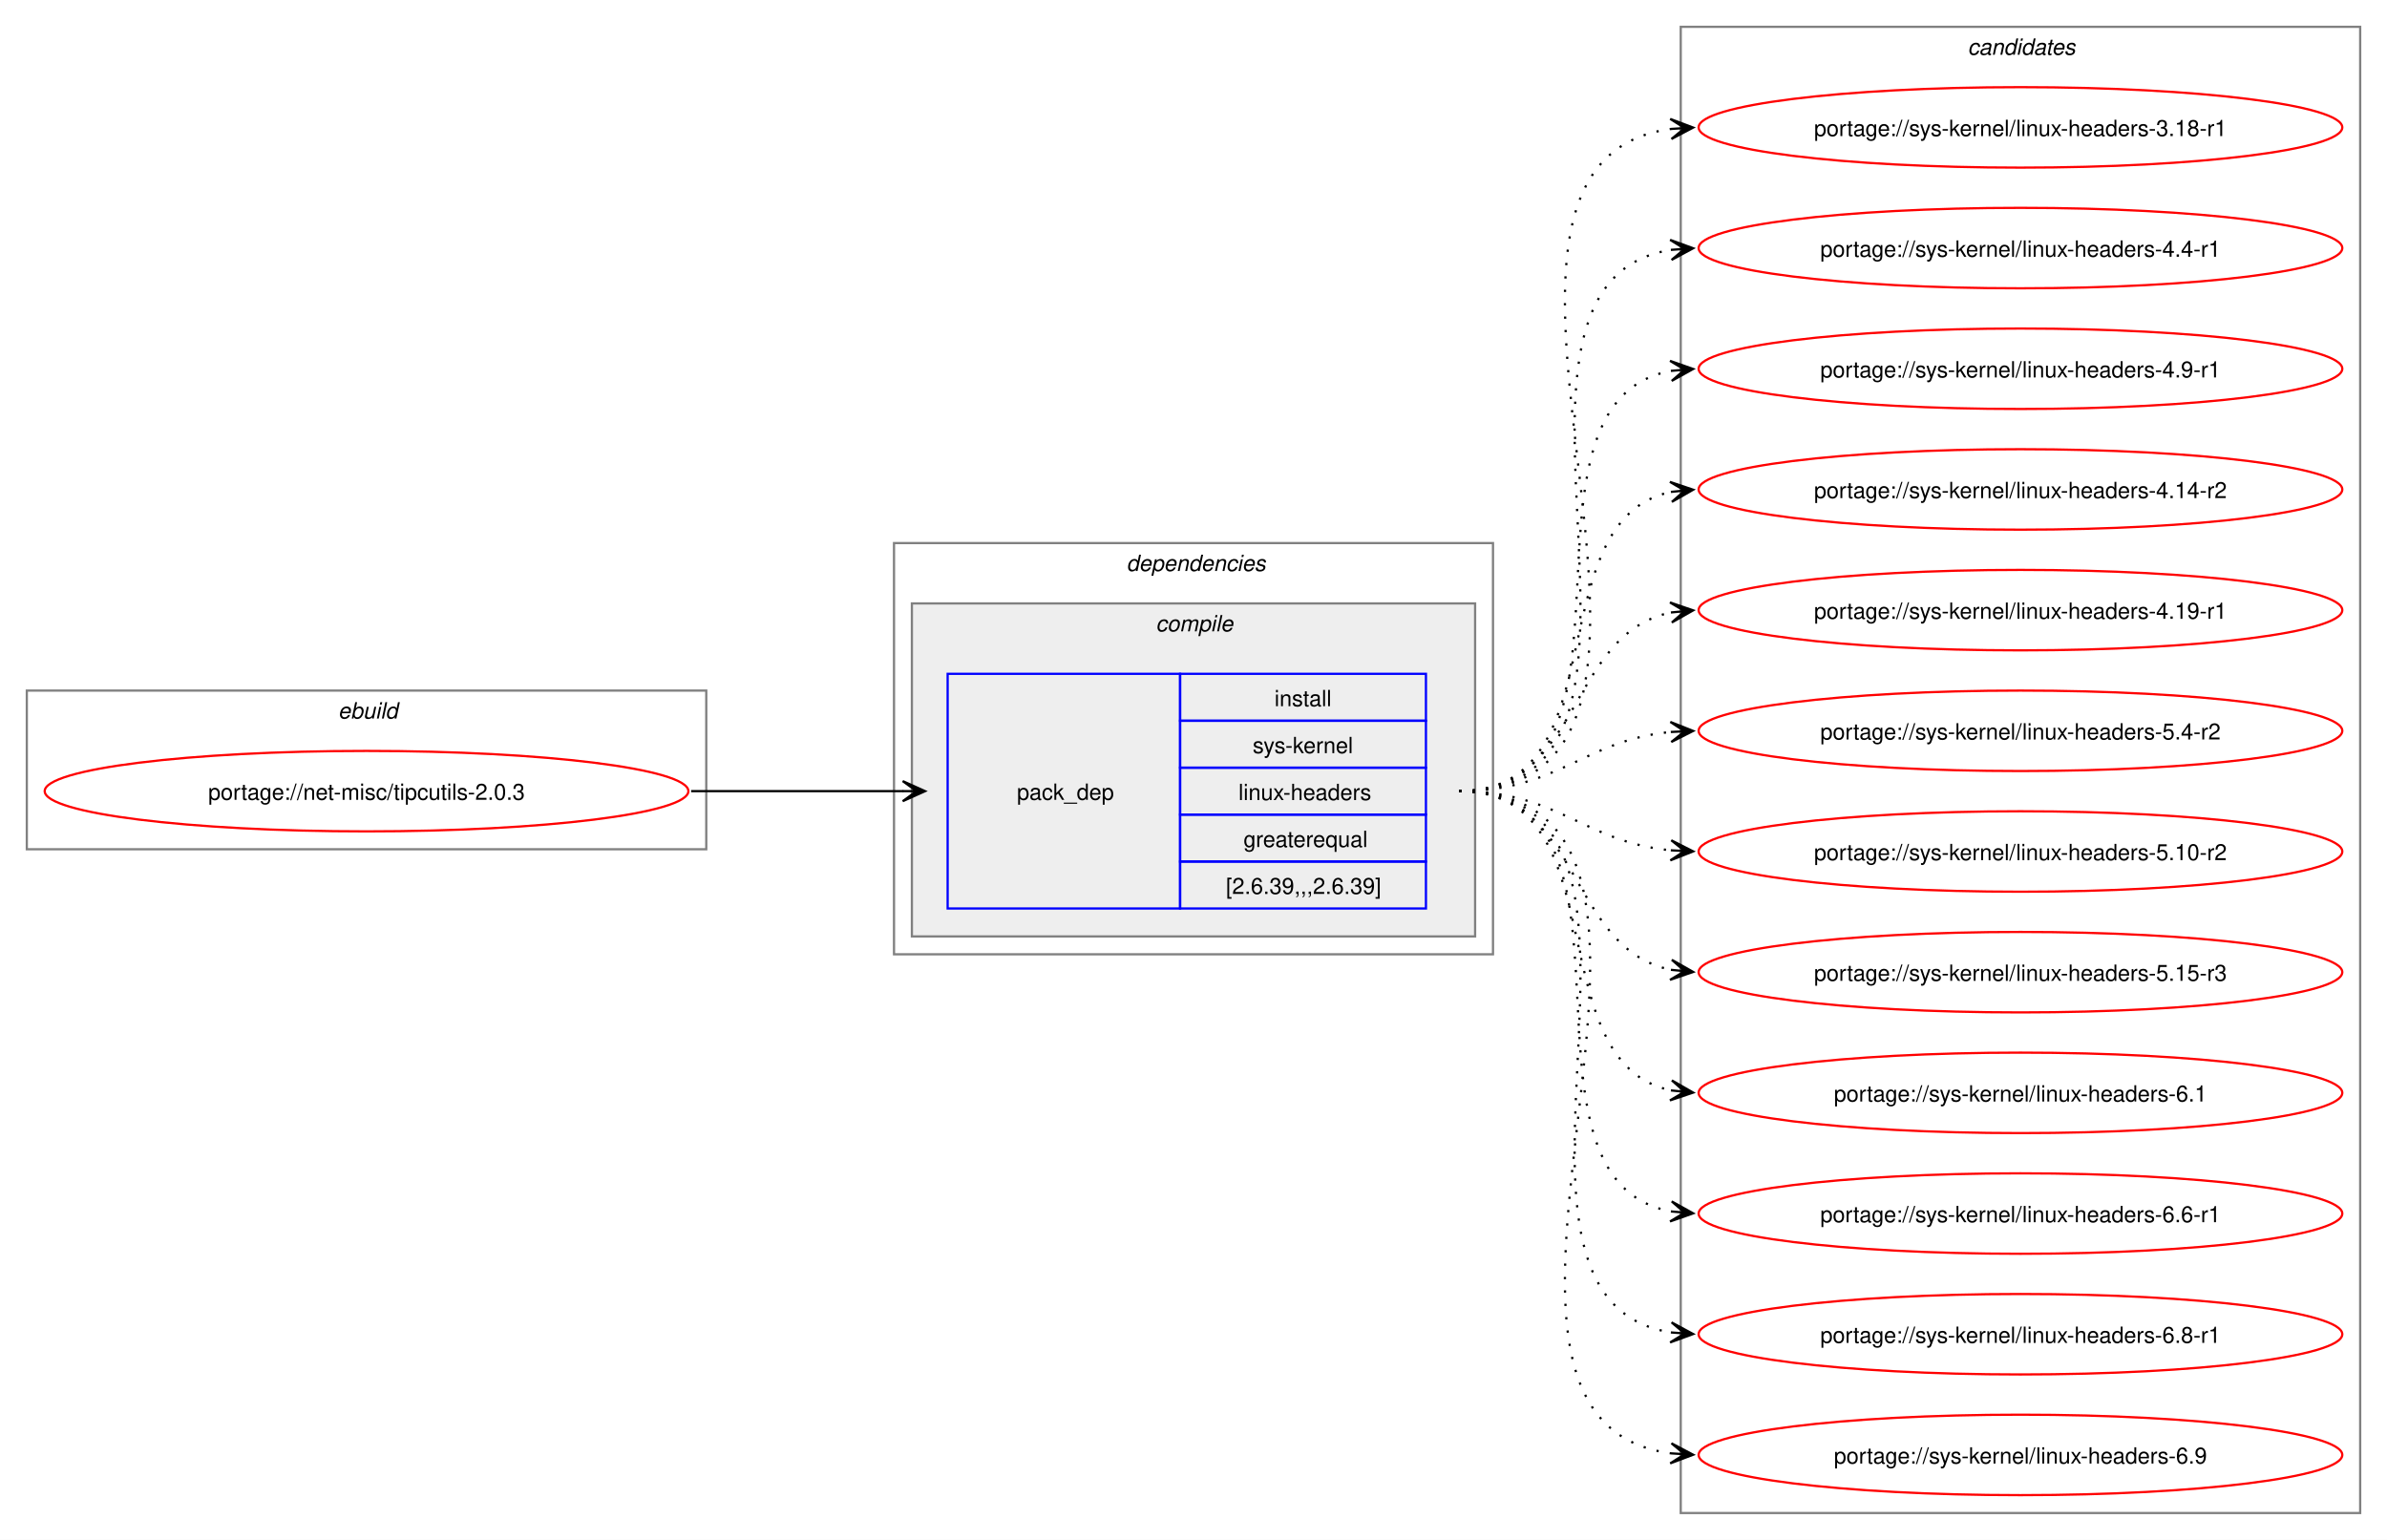
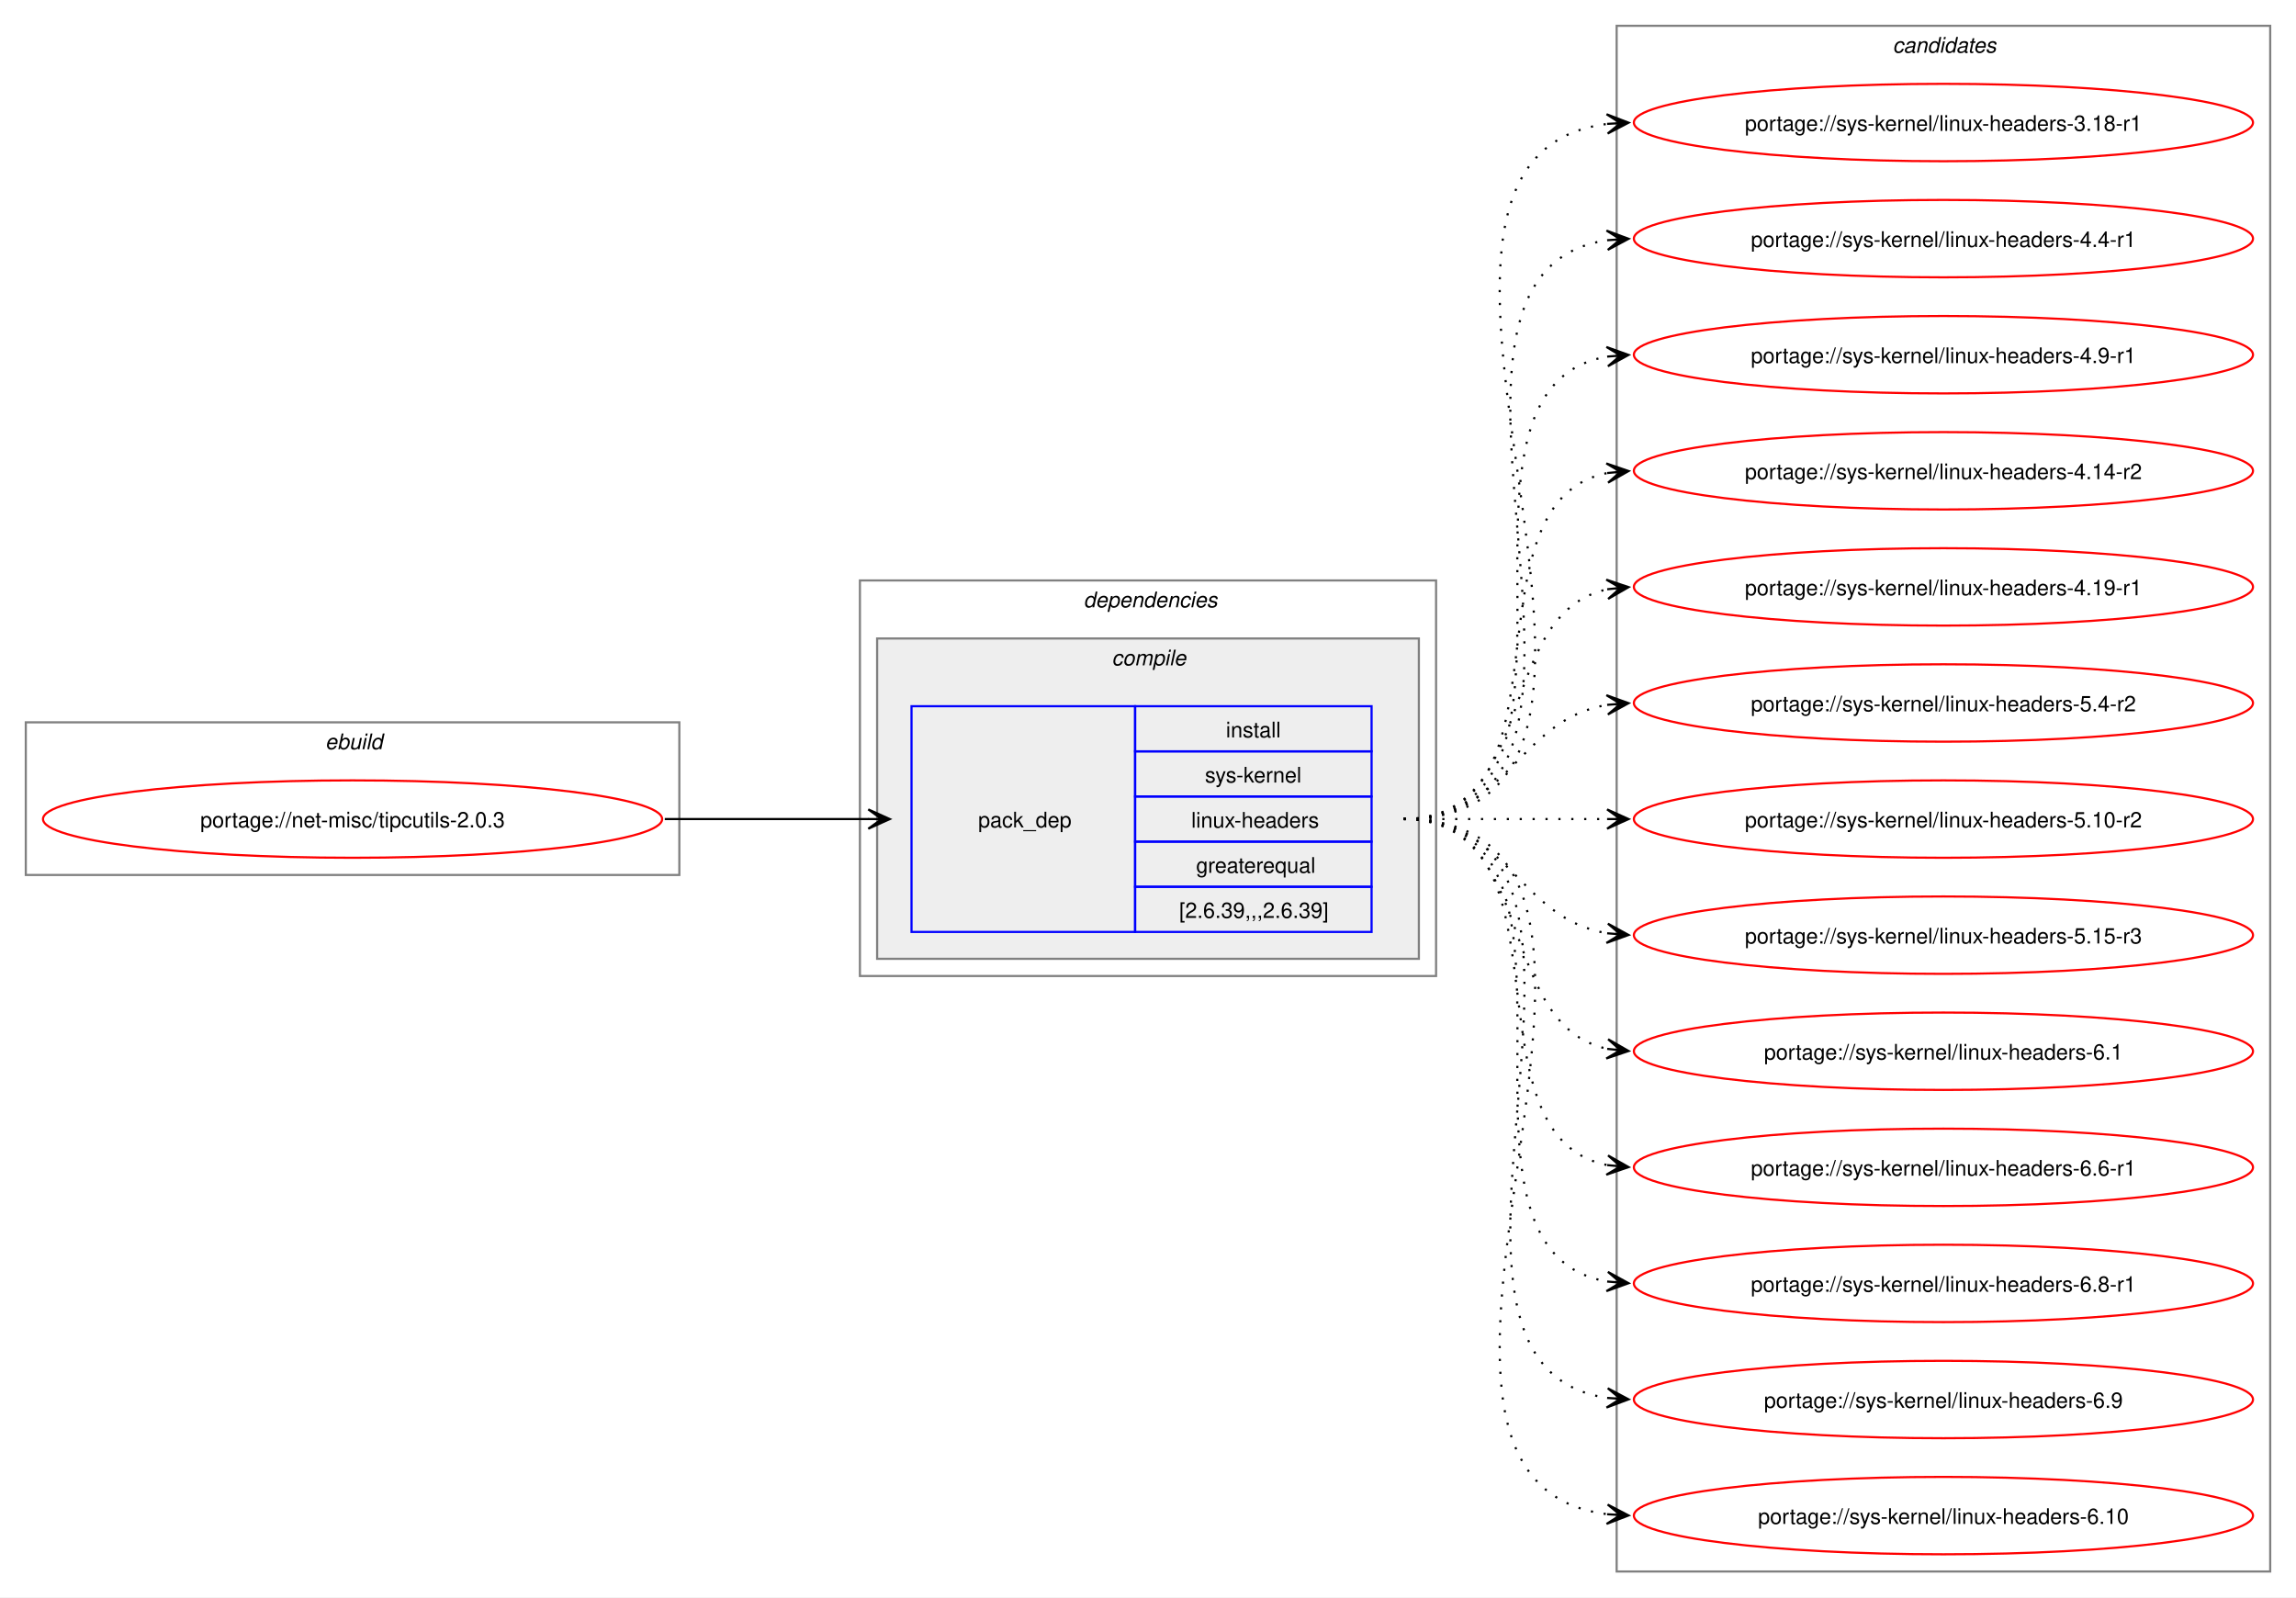
- <svg xmlns="http://www.w3.org/2000/svg" xmlns:xlink="http://www.w3.org/1999/xlink" width="1068pt" height="689pt" viewBox="0.00 0.00 1068.00 689.00">
-   <g id="graph0" class="graph" transform="scale(1 1) rotate(0) translate(4 685)">
-     <polygon fill="white" stroke="none" points="-4,4 -4,-685 1064,-685 1064,4 -4,4" />
+ <svg xmlns="http://www.w3.org/2000/svg" xmlns:xlink="http://www.w3.org/1999/xlink" width="1068pt" height="743pt" viewBox="0.00 0.00 1068.00 743.00">
+   <g id="graph0" class="graph" transform="scale(1 1) rotate(0) translate(4 739)">
+     <polygon fill="white" stroke="none" points="-4,4 -4,-739 1064,-739 1064,4 -4,4" />
    <g id="clust1" class="cluster">
-       <polygon fill="none" stroke="gray" points="8,-305 8,-376 312,-376 312,-305 8,-305" />
-       <text text-anchor="start" x="147.25" y="-363.5" font-family="Helvetica,sans-Serif" font-style="italic" font-size="10.00">ebuild</text>
+       <polygon fill="none" stroke="gray" points="8,-332 8,-403 312,-403 312,-332 8,-332" />
+       <text text-anchor="start" x="147.25" y="-390.5" font-family="Helvetica,sans-Serif" font-style="italic" font-size="10.00">ebuild</text>
    </g>
    <g id="clust2" class="cluster">
-       <polygon fill="none" stroke="gray" points="396,-258 396,-442 664,-442 664,-258 396,-258" />
-       <text text-anchor="start" x="500" y="-429.5" font-family="Helvetica,sans-Serif" font-style="italic" font-size="10.00">dependencies</text>
+       <polygon fill="none" stroke="gray" points="396,-285 396,-469 664,-469 664,-285 396,-285" />
+       <text text-anchor="start" x="500" y="-456.5" font-family="Helvetica,sans-Serif" font-style="italic" font-size="10.00">dependencies</text>
    </g>
    <g id="clust3" class="cluster">
-       <polygon fill="#eeeeee" stroke="gray" points="404,-266 404,-415 656,-415 656,-266 404,-266" />
-       <text text-anchor="start" x="513.12" y="-402.5" font-family="Helvetica,sans-Serif" font-style="italic" font-size="10.00">compile</text>
+       <polygon fill="#eeeeee" stroke="gray" points="404,-293 404,-442 656,-442 656,-293 404,-293" />
+       <text text-anchor="start" x="513.12" y="-429.5" font-family="Helvetica,sans-Serif" font-style="italic" font-size="10.00">compile</text>
    </g>
    <g id="clust7" class="cluster">
-       <polygon fill="none" stroke="gray" points="748,-8 748,-673 1052,-673 1052,-8 748,-8" />
-       <text text-anchor="start" x="876.38" y="-660.5" font-family="Helvetica,sans-Serif" font-style="italic" font-size="10.00">candidates</text>
+       <polygon fill="none" stroke="gray" points="748,-8 748,-727 1052,-727 1052,-8 748,-8" />
+       <text text-anchor="start" x="876.38" y="-714.5" font-family="Helvetica,sans-Serif" font-style="italic" font-size="10.00">candidates</text>
    </g>
    <g id="node1" class="node">
      <g id="a_node1">
        <a xlink:href="../net-misc/tipcutils-2.0.3.svg" xlink:title="portage://net-misc/tipcutils-2.0.3">
-           <ellipse fill="none" stroke="red" cx="160" cy="-331" rx="144" ry="18" />
-           <text text-anchor="middle" x="160" y="-327.12" font-family="Helvetica,sans-Serif" font-size="10.00">portage://net-misc/tipcutils-2.0.3</text>
+           <ellipse fill="none" stroke="red" cx="160" cy="-358" rx="144" ry="18" />
+           <text text-anchor="middle" x="160" y="-354.12" font-family="Helvetica,sans-Serif" font-size="10.00">portage://net-misc/tipcutils-2.0.3</text>
        </a>
      </g>
    </g>
    <g id="node2" class="node">
-       <polygon fill="none" stroke="blue" points="420,-278.5 420,-383.5 524,-383.5 524,-278.5 420,-278.5" />
-       <text text-anchor="start" x="451" y="-327.12" font-family="Helvetica,sans-Serif" font-size="10.00">pack_dep</text>
-       <polygon fill="none" stroke="blue" points="524,-362.5 524,-383.5 634,-383.5 634,-362.5 524,-362.5" />
-       <text text-anchor="start" x="566.25" y="-369" font-family="Helvetica,sans-Serif" font-size="10.00">install</text>
-       <polygon fill="none" stroke="blue" points="524,-341.5 524,-362.5 634,-362.5 634,-341.5 524,-341.5" />
-       <text text-anchor="start" x="556.5" y="-348" font-family="Helvetica,sans-Serif" font-size="10.00">sys-kernel</text>
-       <polygon fill="none" stroke="blue" points="524,-320.5 524,-341.5 634,-341.5 634,-320.5 524,-320.5" />
-       <text text-anchor="start" x="550.12" y="-327" font-family="Helvetica,sans-Serif" font-size="10.00">linux-headers</text>
-       <polygon fill="none" stroke="blue" points="524,-299.5 524,-320.5 634,-320.5 634,-299.5 524,-299.5" />
-       <text text-anchor="start" x="552.38" y="-306" font-family="Helvetica,sans-Serif" font-size="10.00">greaterequal</text>
-       <polygon fill="none" stroke="blue" points="524,-278.5 524,-299.5 634,-299.5 634,-278.5 524,-278.5" />
-       <text text-anchor="start" x="544.5" y="-285" font-family="Helvetica,sans-Serif" font-size="10.00">[2.6.39,,,2.6.39]</text>
+       <polygon fill="none" stroke="blue" points="420,-305.5 420,-410.5 524,-410.5 524,-305.5 420,-305.5" />
+       <text text-anchor="start" x="451" y="-354.12" font-family="Helvetica,sans-Serif" font-size="10.00">pack_dep</text>
+       <polygon fill="none" stroke="blue" points="524,-389.5 524,-410.5 634,-410.5 634,-389.5 524,-389.5" />
+       <text text-anchor="start" x="566.25" y="-396" font-family="Helvetica,sans-Serif" font-size="10.00">install</text>
+       <polygon fill="none" stroke="blue" points="524,-368.5 524,-389.5 634,-389.5 634,-368.5 524,-368.5" />
+       <text text-anchor="start" x="556.5" y="-375" font-family="Helvetica,sans-Serif" font-size="10.00">sys-kernel</text>
+       <polygon fill="none" stroke="blue" points="524,-347.5 524,-368.5 634,-368.5 634,-347.5 524,-347.5" />
+       <text text-anchor="start" x="550.12" y="-354" font-family="Helvetica,sans-Serif" font-size="10.00">linux-headers</text>
+       <polygon fill="none" stroke="blue" points="524,-326.5 524,-347.5 634,-347.5 634,-326.5 524,-326.5" />
+       <text text-anchor="start" x="552.38" y="-333" font-family="Helvetica,sans-Serif" font-size="10.00">greaterequal</text>
+       <polygon fill="none" stroke="blue" points="524,-305.5 524,-326.5 634,-326.5 634,-305.5 524,-305.5" />
+       <text text-anchor="start" x="544.5" y="-312" font-family="Helvetica,sans-Serif" font-size="10.00">[2.6.39,,,2.6.39]</text>
    </g>
    <g id="edge1" class="edge">
-       <path fill="none" stroke="black" d="M305.23,-331C348.43,-331 361.89,-331 400.21,-331" />
-       <polygon fill="black" stroke="black" points="409.89,-331 399.89,-335.5 406.11,-331 399.89,-331 399.89,-331 399.89,-331 406.11,-331 399.89,-326.5 409.89,-331" />
+       <path fill="none" stroke="black" d="M305.23,-358C348.43,-358 361.89,-358 400.21,-358" />
+       <polygon fill="black" stroke="black" points="409.89,-358 399.89,-362.5 406.11,-358 399.89,-358 399.89,-358 399.89,-358 406.11,-358 399.89,-353.5 409.89,-358" />
    </g>
    <g id="node3" class="node">
      <g id="a_node3">
-         <a xlink:href="../sys-kernel/linux-headers-6.9.svg" xlink:title="portage://sys-kernel/linux-headers-6.9">
+         <a xlink:href="../sys-kernel/linux-headers-6.10.svg" xlink:title="portage://sys-kernel/linux-headers-6.10">
          <ellipse fill="none" stroke="red" cx="900" cy="-34" rx="144" ry="18" />
-           <text text-anchor="middle" x="900" y="-30.12" font-family="Helvetica,sans-Serif" font-size="10.00">portage://sys-kernel/linux-headers-6.9</text>
+           <text text-anchor="middle" x="900" y="-30.12" font-family="Helvetica,sans-Serif" font-size="10.00">portage://sys-kernel/linux-headers-6.10</text>
        </a>
      </g>
    </g>
    <g id="edge2" class="edge">
-       <path fill="none" stroke="black" stroke-dasharray="1,5" d="M648.89,-331C785.06,-331 624.25,-50.58 743.6,-34.7" />
-       <polygon fill="black" stroke="black" points="753.55,-34.08 743.85,-39.19 749.78,-34.31 743.57,-34.7 743.57,-34.7 743.57,-34.7 749.78,-34.31 743.29,-30.21 753.55,-34.08" />
+       <path fill="none" stroke="black" stroke-dasharray="1,5" d="M648.89,-358C796.54,-358 613.06,-50.24 743.89,-34.62" />
+       <polygon fill="black" stroke="black" points="753.55,-34.07 743.82,-39.13 749.77,-34.28 743.57,-34.63 743.57,-34.63 743.57,-34.63 749.77,-34.28 743.31,-30.14 753.55,-34.07" />
    </g>
    <g id="node4" class="node">
      <g id="a_node4">
-         <a xlink:href="../sys-kernel/linux-headers-6.8-r1.svg" xlink:title="portage://sys-kernel/linux-headers-6.8-r1">
+         <a xlink:href="../sys-kernel/linux-headers-6.9.svg" xlink:title="portage://sys-kernel/linux-headers-6.9">
          <ellipse fill="none" stroke="red" cx="900" cy="-88" rx="144" ry="18" />
-           <text text-anchor="middle" x="900" y="-84.12" font-family="Helvetica,sans-Serif" font-size="10.00">portage://sys-kernel/linux-headers-6.8-r1</text>
+           <text text-anchor="middle" x="900" y="-84.12" font-family="Helvetica,sans-Serif" font-size="10.00">portage://sys-kernel/linux-headers-6.9</text>
        </a>
      </g>
    </g>
    <g id="edge3" class="edge">
-       <path fill="none" stroke="black" stroke-dasharray="1,5" d="M648.89,-331C762.78,-331 645.3,-103.87 743.83,-88.79" />
-       <polygon fill="black" stroke="black" points="753.55,-88.09 743.9,-93.29 749.78,-88.36 743.58,-88.8 743.58,-88.8 743.58,-88.8 749.78,-88.36 743.25,-84.32 753.55,-88.09" />
+       <path fill="none" stroke="black" stroke-dasharray="1,5" d="M648.89,-358C773.88,-358 634.81,-104.1 743.82,-88.73" />
+       <polygon fill="black" stroke="black" points="753.55,-88.08 743.87,-93.23 749.78,-88.33 743.57,-88.74 743.57,-88.74 743.57,-88.74 749.78,-88.33 743.27,-84.25 753.55,-88.08" />
    </g>
    <g id="node5" class="node">
      <g id="a_node5">
-         <a xlink:href="../sys-kernel/linux-headers-6.6-r1.svg" xlink:title="portage://sys-kernel/linux-headers-6.6-r1">
+         <a xlink:href="../sys-kernel/linux-headers-6.8-r1.svg" xlink:title="portage://sys-kernel/linux-headers-6.8-r1">
          <ellipse fill="none" stroke="red" cx="900" cy="-142" rx="144" ry="18" />
-           <text text-anchor="middle" x="900" y="-138.12" font-family="Helvetica,sans-Serif" font-size="10.00">portage://sys-kernel/linux-headers-6.6-r1</text>
+           <text text-anchor="middle" x="900" y="-138.12" font-family="Helvetica,sans-Serif" font-size="10.00">portage://sys-kernel/linux-headers-6.8-r1</text>
        </a>
      </g>
    </g>
    <g id="edge4" class="edge">
-       <path fill="none" stroke="black" stroke-dasharray="1,5" d="M648.89,-331C741.22,-331 665.29,-157.19 743.82,-142.93" />
-       <polygon fill="black" stroke="black" points="753.55,-142.1 743.97,-147.43 749.78,-142.42 743.59,-142.95 743.59,-142.95 743.59,-142.95 749.78,-142.42 743.21,-138.46 753.55,-142.1" />
+       <path fill="none" stroke="black" stroke-dasharray="1,5" d="M648.89,-358C751.83,-358 655.57,-157.73 743.73,-142.87" />
+       <polygon fill="black" stroke="black" points="753.55,-142.1 743.94,-147.37 749.78,-142.39 743.58,-142.88 743.58,-142.88 743.58,-142.88 749.78,-142.39 743.23,-138.4 753.55,-142.1" />
    </g>
    <g id="node6" class="node">
      <g id="a_node6">
-         <a xlink:href="../sys-kernel/linux-headers-6.1.svg" xlink:title="portage://sys-kernel/linux-headers-6.1">
+         <a xlink:href="../sys-kernel/linux-headers-6.6-r1.svg" xlink:title="portage://sys-kernel/linux-headers-6.6-r1">
          <ellipse fill="none" stroke="red" cx="900" cy="-196" rx="144" ry="18" />
-           <text text-anchor="middle" x="900" y="-192.12" font-family="Helvetica,sans-Serif" font-size="10.00">portage://sys-kernel/linux-headers-6.1</text>
+           <text text-anchor="middle" x="900" y="-192.12" font-family="Helvetica,sans-Serif" font-size="10.00">portage://sys-kernel/linux-headers-6.6-r1</text>
        </a>
      </g>
    </g>
    <g id="edge5" class="edge">
-       <path fill="none" stroke="black" stroke-dasharray="1,5" d="M648.89,-331C721.12,-331 683.09,-209.86 743.69,-197.09" />
-       <polygon fill="black" stroke="black" points="753.55,-196.12 744.04,-201.57 749.79,-196.49 743.6,-197.1 743.6,-197.1 743.6,-197.1 749.79,-196.49 743.16,-192.62 753.55,-196.12" />
+       <path fill="none" stroke="black" stroke-dasharray="1,5" d="M648.89,-358C730.87,-358 674.62,-210.83 743.64,-197.03" />
+       <polygon fill="black" stroke="black" points="753.55,-196.11 744.01,-201.52 749.79,-196.46 743.6,-197.04 743.6,-197.04 743.6,-197.04 749.79,-196.46 743.18,-192.56 753.55,-196.11" />
    </g>
    <g id="node7" class="node">
      <g id="a_node7">
-         <a xlink:href="../sys-kernel/linux-headers-5.15-r3.svg" xlink:title="portage://sys-kernel/linux-headers-5.15-r3">
+         <a xlink:href="../sys-kernel/linux-headers-6.1.svg" xlink:title="portage://sys-kernel/linux-headers-6.1">
          <ellipse fill="none" stroke="red" cx="900" cy="-250" rx="144" ry="18" />
-           <text text-anchor="middle" x="900" y="-246.12" font-family="Helvetica,sans-Serif" font-size="10.00">portage://sys-kernel/linux-headers-5.15-r3</text>
+           <text text-anchor="middle" x="900" y="-246.12" font-family="Helvetica,sans-Serif" font-size="10.00">portage://sys-kernel/linux-headers-6.1</text>
        </a>
      </g>
    </g>
    <g id="edge6" class="edge">
-       <path fill="none" stroke="black" stroke-dasharray="1,5" d="M648.89,-331C704.2,-331 696.88,-260.4 743.87,-251.02" />
-       <polygon fill="black" stroke="black" points="753.55,-250.11 744.02,-255.53 749.79,-250.47 743.6,-251.05 743.6,-251.05 743.6,-251.05 749.79,-250.47 743.18,-246.57 753.55,-250.11" />
+       <path fill="none" stroke="black" stroke-dasharray="1,5" d="M648.89,-358C712.17,-358 690.57,-262.29 743.9,-251.07" />
+       <polygon fill="black" stroke="black" points="753.55,-250.12 744.04,-255.58 749.79,-250.49 743.6,-251.1 743.6,-251.1 743.6,-251.1 749.79,-250.49 743.16,-246.62 753.55,-250.12" />
    </g>
    <g id="node8" class="node">
      <g id="a_node8">
-         <a xlink:href="../sys-kernel/linux-headers-5.10-r2.svg" xlink:title="portage://sys-kernel/linux-headers-5.10-r2">
+         <a xlink:href="../sys-kernel/linux-headers-5.15-r3.svg" xlink:title="portage://sys-kernel/linux-headers-5.15-r3">
          <ellipse fill="none" stroke="red" cx="900" cy="-304" rx="144" ry="18" />
-           <text text-anchor="middle" x="900" y="-300.12" font-family="Helvetica,sans-Serif" font-size="10.00">portage://sys-kernel/linux-headers-5.10-r2</text>
+           <text text-anchor="middle" x="900" y="-300.12" font-family="Helvetica,sans-Serif" font-size="10.00">portage://sys-kernel/linux-headers-5.15-r3</text>
        </a>
      </g>
    </g>
    <g id="edge7" class="edge">
-       <path fill="none" stroke="black" stroke-dasharray="1,5" d="M648.89,-331C693.47,-331 704.5,-308.25 743.57,-304.52" />
-       <polygon fill="black" stroke="black" points="753.55,-304.06 743.77,-309.01 749.77,-304.23 743.56,-304.52 743.56,-304.52 743.56,-304.52 749.77,-304.23 743.35,-300.02 753.55,-304.06" />
+       <path fill="none" stroke="black" stroke-dasharray="1,5" d="M648.89,-358C697.79,-358 701.62,-311.72 743.83,-304.85" />
+       <polygon fill="black" stroke="black" points="753.55,-304.09 743.93,-309.35 749.78,-304.39 743.58,-304.87 743.58,-304.87 743.58,-304.87 749.78,-304.39 743.23,-300.38 753.55,-304.09" />
    </g>
    <g id="node9" class="node">
      <g id="a_node9">
-         <a xlink:href="../sys-kernel/linux-headers-5.4-r2.svg" xlink:title="portage://sys-kernel/linux-headers-5.4-r2">
+         <a xlink:href="../sys-kernel/linux-headers-5.10-r2.svg" xlink:title="portage://sys-kernel/linux-headers-5.10-r2">
          <ellipse fill="none" stroke="red" cx="900" cy="-358" rx="144" ry="18" />
-           <text text-anchor="middle" x="900" y="-354.12" font-family="Helvetica,sans-Serif" font-size="10.00">portage://sys-kernel/linux-headers-5.4-r2</text>
+           <text text-anchor="middle" x="900" y="-354.12" font-family="Helvetica,sans-Serif" font-size="10.00">portage://sys-kernel/linux-headers-5.10-r2</text>
        </a>
      </g>
    </g>
    <g id="edge8" class="edge">
-       <path fill="none" stroke="black" stroke-dasharray="1,5" d="M648.89,-331C693.47,-331 704.5,-353.75 743.57,-357.48" />
-       <polygon fill="black" stroke="black" points="753.55,-357.94 743.35,-361.98 749.77,-357.77 743.56,-357.48 743.56,-357.48 743.56,-357.48 749.77,-357.77 743.77,-352.99 753.55,-357.94" />
+       <path fill="none" stroke="black" stroke-dasharray="1,5" d="M648.89,-358C692.08,-358 705.54,-358 743.86,-358" />
+       <polygon fill="black" stroke="black" points="753.55,-358 743.55,-362.5 749.77,-358 743.55,-358 743.55,-358 743.55,-358 749.77,-358 743.55,-353.5 753.55,-358" />
    </g>
    <g id="node10" class="node">
      <g id="a_node10">
-         <a xlink:href="../sys-kernel/linux-headers-4.19-r1.svg" xlink:title="portage://sys-kernel/linux-headers-4.19-r1">
+         <a xlink:href="../sys-kernel/linux-headers-5.4-r2.svg" xlink:title="portage://sys-kernel/linux-headers-5.4-r2">
          <ellipse fill="none" stroke="red" cx="900" cy="-412" rx="144" ry="18" />
-           <text text-anchor="middle" x="900" y="-408.12" font-family="Helvetica,sans-Serif" font-size="10.00">portage://sys-kernel/linux-headers-4.19-r1</text>
+           <text text-anchor="middle" x="900" y="-408.12" font-family="Helvetica,sans-Serif" font-size="10.00">portage://sys-kernel/linux-headers-5.4-r2</text>
        </a>
      </g>
    </g>
    <g id="edge9" class="edge">
-       <path fill="none" stroke="black" stroke-dasharray="1,5" d="M648.89,-331C704.2,-331 696.88,-401.6 743.87,-410.98" />
-       <polygon fill="black" stroke="black" points="753.55,-411.89 743.18,-415.43 749.79,-411.53 743.6,-410.95 743.6,-410.95 743.6,-410.95 749.79,-411.53 744.02,-406.47 753.55,-411.89" />
+       <path fill="none" stroke="black" stroke-dasharray="1,5" d="M648.89,-358C697.79,-358 701.62,-404.28 743.83,-411.15" />
+       <polygon fill="black" stroke="black" points="753.55,-411.91 743.23,-415.62 749.78,-411.61 743.58,-411.13 743.58,-411.13 743.58,-411.13 749.78,-411.61 743.93,-406.65 753.55,-411.91" />
    </g>
    <g id="node11" class="node">
      <g id="a_node11">
-         <a xlink:href="../sys-kernel/linux-headers-4.14-r2.svg" xlink:title="portage://sys-kernel/linux-headers-4.14-r2">
+         <a xlink:href="../sys-kernel/linux-headers-4.19-r1.svg" xlink:title="portage://sys-kernel/linux-headers-4.19-r1">
          <ellipse fill="none" stroke="red" cx="900" cy="-466" rx="144" ry="18" />
-           <text text-anchor="middle" x="900" y="-462.12" font-family="Helvetica,sans-Serif" font-size="10.00">portage://sys-kernel/linux-headers-4.14-r2</text>
+           <text text-anchor="middle" x="900" y="-462.12" font-family="Helvetica,sans-Serif" font-size="10.00">portage://sys-kernel/linux-headers-4.19-r1</text>
        </a>
      </g>
    </g>
    <g id="edge10" class="edge">
-       <path fill="none" stroke="black" stroke-dasharray="1,5" d="M648.89,-331C721.12,-331 683.09,-452.14 743.69,-464.91" />
-       <polygon fill="black" stroke="black" points="753.55,-465.88 743.16,-469.38 749.79,-465.51 743.6,-464.9 743.6,-464.9 743.6,-464.9 749.79,-465.51 744.04,-460.43 753.55,-465.88" />
+       <path fill="none" stroke="black" stroke-dasharray="1,5" d="M648.89,-358C712.17,-358 690.57,-453.71 743.9,-464.93" />
+       <polygon fill="black" stroke="black" points="753.55,-465.88 743.16,-469.38 749.79,-465.51 743.6,-464.9 743.6,-464.9 743.6,-464.9 749.79,-465.51 744.04,-460.42 753.55,-465.88" />
    </g>
    <g id="node12" class="node">
      <g id="a_node12">
-         <a xlink:href="../sys-kernel/linux-headers-4.9-r1.svg" xlink:title="portage://sys-kernel/linux-headers-4.9-r1">
+         <a xlink:href="../sys-kernel/linux-headers-4.14-r2.svg" xlink:title="portage://sys-kernel/linux-headers-4.14-r2">
          <ellipse fill="none" stroke="red" cx="900" cy="-520" rx="144" ry="18" />
-           <text text-anchor="middle" x="900" y="-516.12" font-family="Helvetica,sans-Serif" font-size="10.00">portage://sys-kernel/linux-headers-4.9-r1</text>
+           <text text-anchor="middle" x="900" y="-516.12" font-family="Helvetica,sans-Serif" font-size="10.00">portage://sys-kernel/linux-headers-4.14-r2</text>
        </a>
      </g>
    </g>
    <g id="edge11" class="edge">
-       <path fill="none" stroke="black" stroke-dasharray="1,5" d="M648.89,-331C741.22,-331 665.29,-504.81 743.82,-519.07" />
-       <polygon fill="black" stroke="black" points="753.55,-519.9 743.21,-523.54 749.78,-519.58 743.59,-519.05 743.59,-519.05 743.59,-519.05 749.78,-519.58 743.97,-514.57 753.55,-519.9" />
+       <path fill="none" stroke="black" stroke-dasharray="1,5" d="M648.89,-358C730.87,-358 674.62,-505.17 743.64,-518.97" />
+       <polygon fill="black" stroke="black" points="753.55,-519.89 743.18,-523.44 749.79,-519.54 743.6,-518.96 743.6,-518.96 743.6,-518.96 749.79,-519.54 744.01,-514.48 753.55,-519.89" />
    </g>
    <g id="node13" class="node">
      <g id="a_node13">
-         <a xlink:href="../sys-kernel/linux-headers-4.4-r1.svg" xlink:title="portage://sys-kernel/linux-headers-4.4-r1">
+         <a xlink:href="../sys-kernel/linux-headers-4.9-r1.svg" xlink:title="portage://sys-kernel/linux-headers-4.9-r1">
          <ellipse fill="none" stroke="red" cx="900" cy="-574" rx="144" ry="18" />
-           <text text-anchor="middle" x="900" y="-570.12" font-family="Helvetica,sans-Serif" font-size="10.00">portage://sys-kernel/linux-headers-4.4-r1</text>
+           <text text-anchor="middle" x="900" y="-570.12" font-family="Helvetica,sans-Serif" font-size="10.00">portage://sys-kernel/linux-headers-4.9-r1</text>
        </a>
      </g>
    </g>
    <g id="edge12" class="edge">
-       <path fill="none" stroke="black" stroke-dasharray="1,5" d="M648.89,-331C762.78,-331 645.3,-558.13 743.83,-573.21" />
-       <polygon fill="black" stroke="black" points="753.55,-573.91 743.25,-577.68 749.78,-573.64 743.58,-573.2 743.58,-573.2 743.58,-573.2 749.78,-573.64 743.9,-568.71 753.55,-573.91" />
+       <path fill="none" stroke="black" stroke-dasharray="1,5" d="M648.89,-358C751.83,-358 655.57,-558.27 743.73,-573.13" />
+       <polygon fill="black" stroke="black" points="753.55,-573.9 743.23,-577.6 749.78,-573.61 743.58,-573.12 743.58,-573.12 743.58,-573.12 749.78,-573.61 743.94,-568.63 753.55,-573.9" />
    </g>
    <g id="node14" class="node">
      <g id="a_node14">
+         <a xlink:href="../sys-kernel/linux-headers-4.4-r1.svg" xlink:title="portage://sys-kernel/linux-headers-4.4-r1">
+           <ellipse fill="none" stroke="red" cx="900" cy="-628" rx="144" ry="18" />
+           <text text-anchor="middle" x="900" y="-624.12" font-family="Helvetica,sans-Serif" font-size="10.00">portage://sys-kernel/linux-headers-4.4-r1</text>
+         </a>
+       </g>
+     </g>
+     <g id="edge13" class="edge">
+       <path fill="none" stroke="black" stroke-dasharray="1,5" d="M648.89,-358C773.88,-358 634.81,-611.9 743.82,-627.27" />
+       <polygon fill="black" stroke="black" points="753.55,-627.92 743.27,-631.75 749.78,-627.67 743.57,-627.26 743.57,-627.26 743.57,-627.26 749.78,-627.67 743.87,-622.77 753.55,-627.92" />
+     </g>
+     <g id="node15" class="node">
+       <g id="a_node15">
        <a xlink:href="../sys-kernel/linux-headers-3.18-r1.svg" xlink:title="portage://sys-kernel/linux-headers-3.18-r1">
-           <ellipse fill="none" stroke="red" cx="900" cy="-628" rx="144" ry="18" />
-           <text text-anchor="middle" x="900" y="-624.12" font-family="Helvetica,sans-Serif" font-size="10.00">portage://sys-kernel/linux-headers-3.18-r1</text>
-         </a>
-       </g>
-     </g>
-     <g id="edge13" class="edge">
-       <path fill="none" stroke="black" stroke-dasharray="1,5" d="M648.89,-331C785.06,-331 624.25,-611.42 743.6,-627.3" />
-       <polygon fill="black" stroke="black" points="753.55,-627.92 743.29,-631.79 749.78,-627.69 743.57,-627.3 743.57,-627.3 743.57,-627.3 749.78,-627.69 743.85,-622.81 753.55,-627.92" />
+           <ellipse fill="none" stroke="red" cx="900" cy="-682" rx="144" ry="18" />
+           <text text-anchor="middle" x="900" y="-678.12" font-family="Helvetica,sans-Serif" font-size="10.00">portage://sys-kernel/linux-headers-3.18-r1</text>
+         </a>
+       </g>
+     </g>
+     <g id="edge14" class="edge">
+       <path fill="none" stroke="black" stroke-dasharray="1,5" d="M648.89,-358C796.54,-358 613.06,-665.76 743.89,-681.38" />
+       <polygon fill="black" stroke="black" points="753.55,-681.93 743.31,-685.86 749.77,-681.72 743.57,-681.37 743.57,-681.37 743.57,-681.37 749.77,-681.72 743.82,-676.87 753.55,-681.93" />
    </g>
  </g>
</svg>
